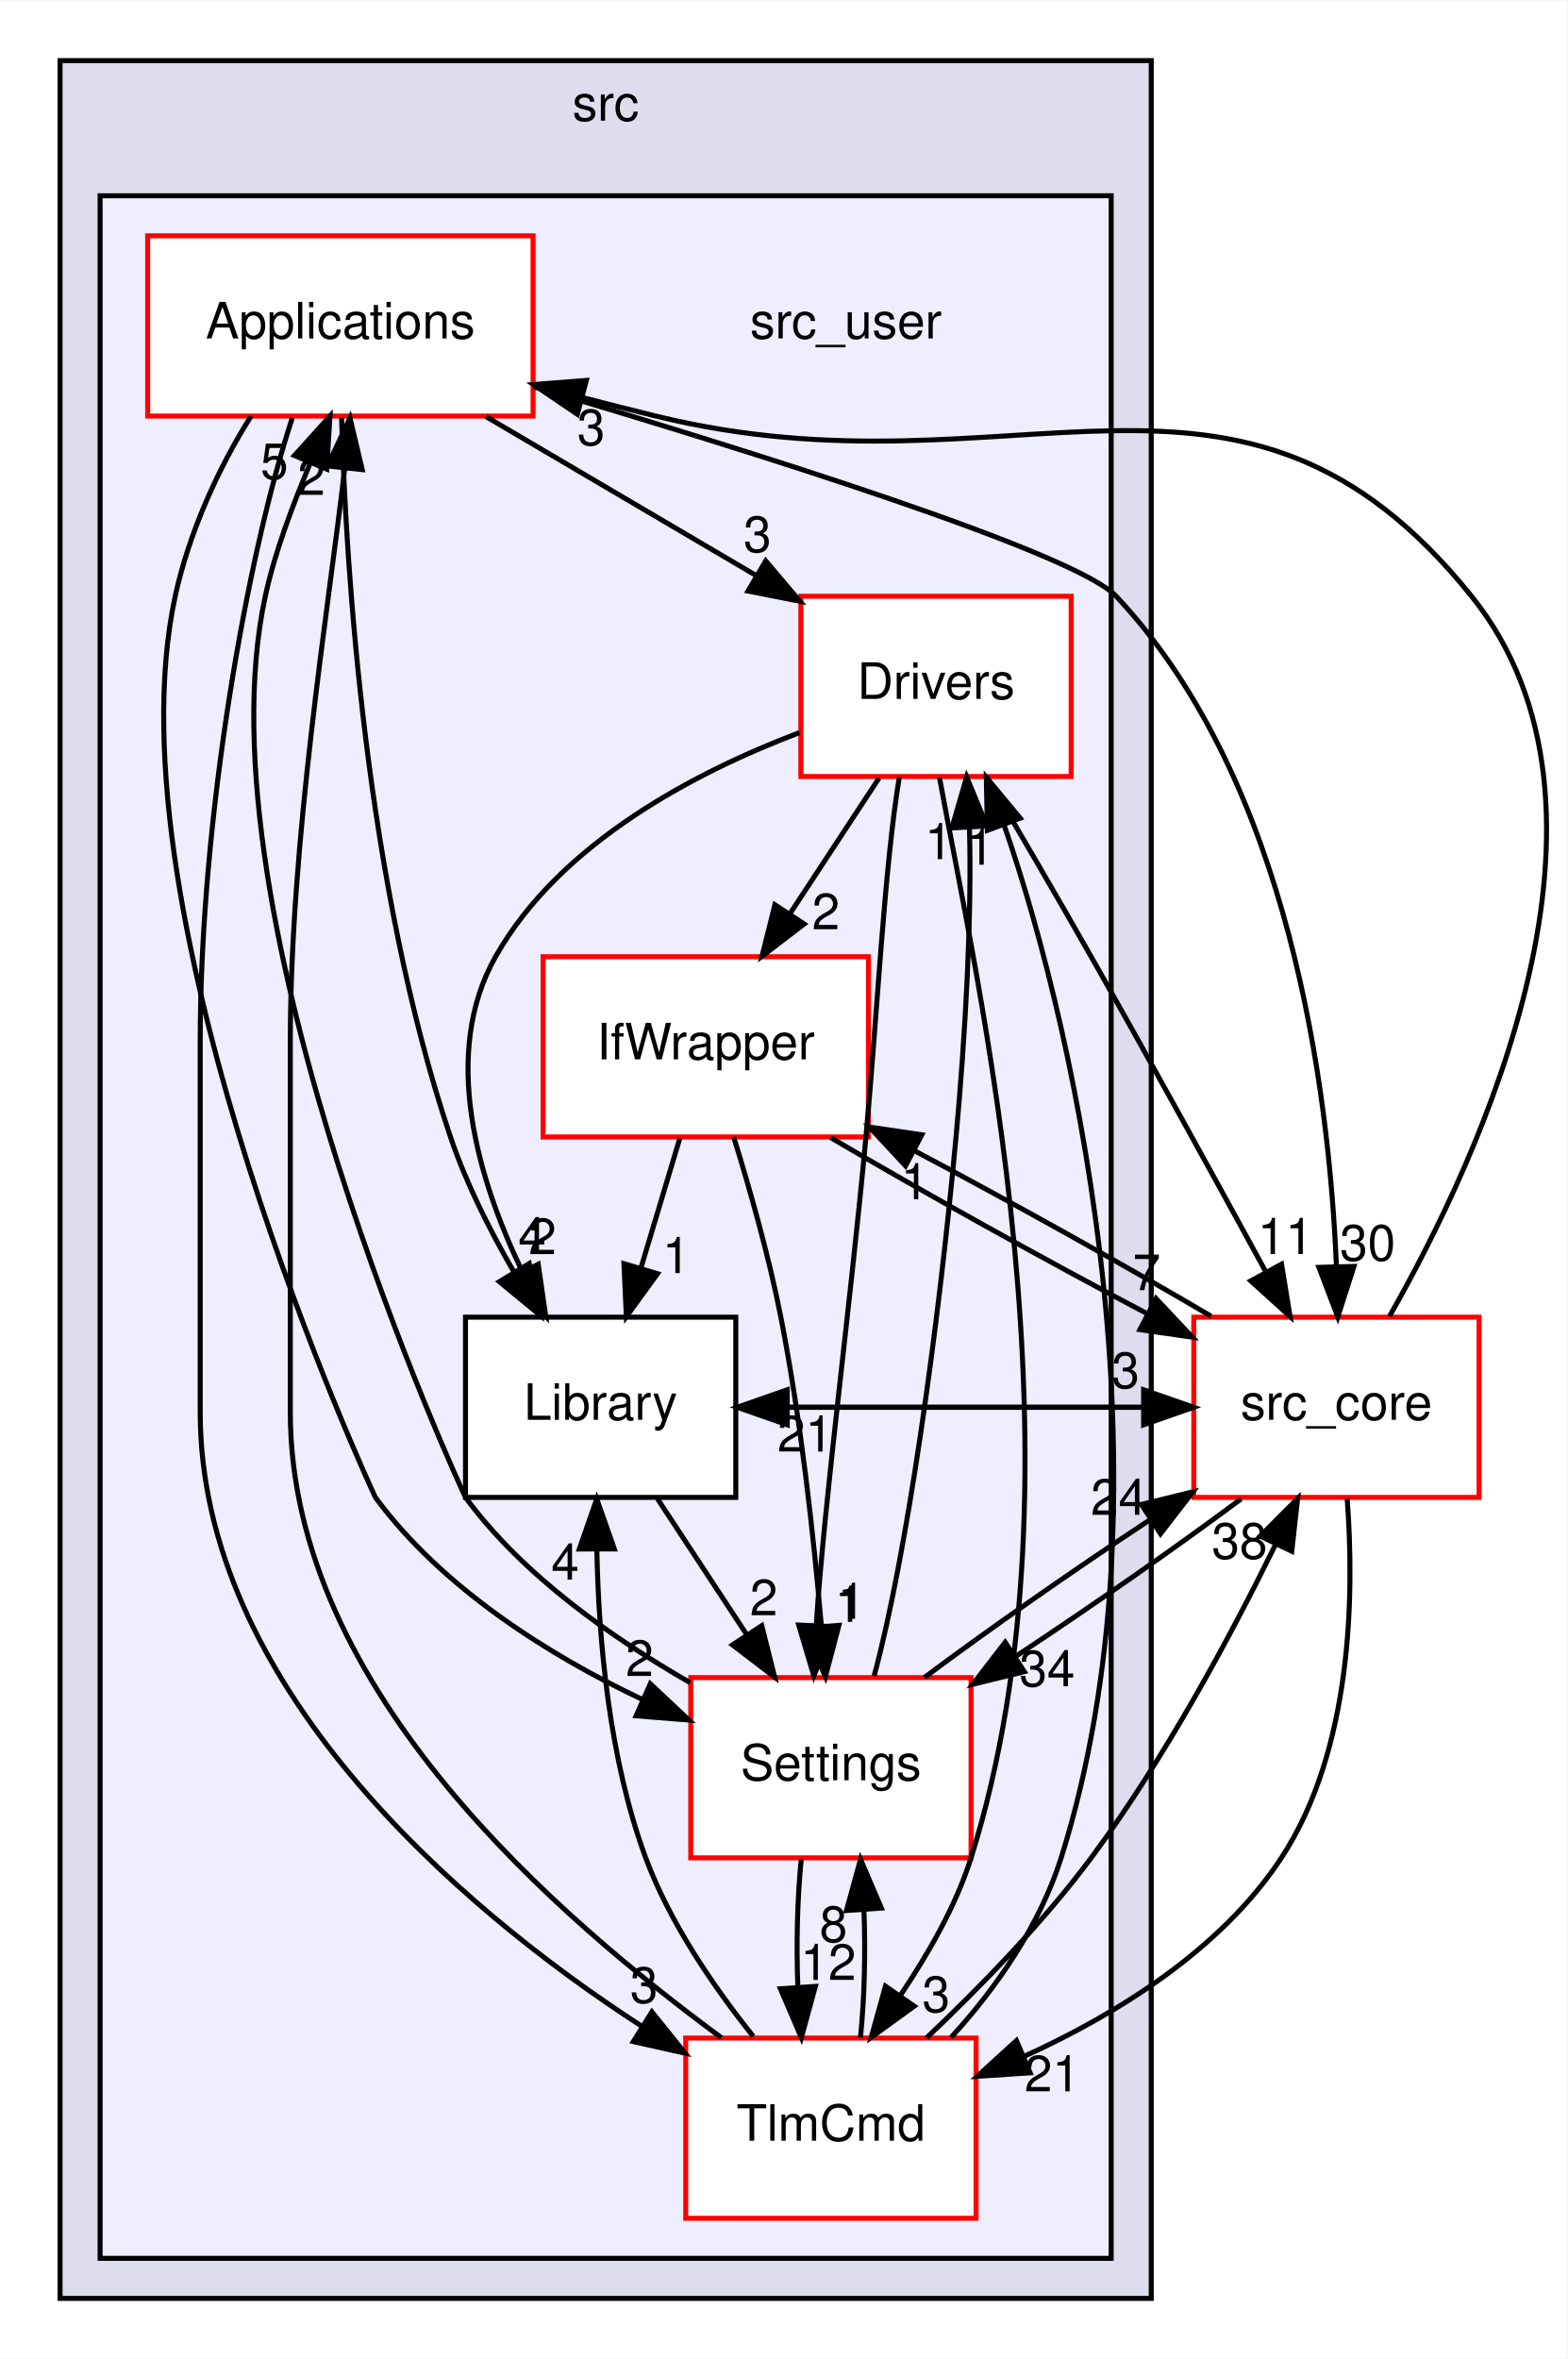
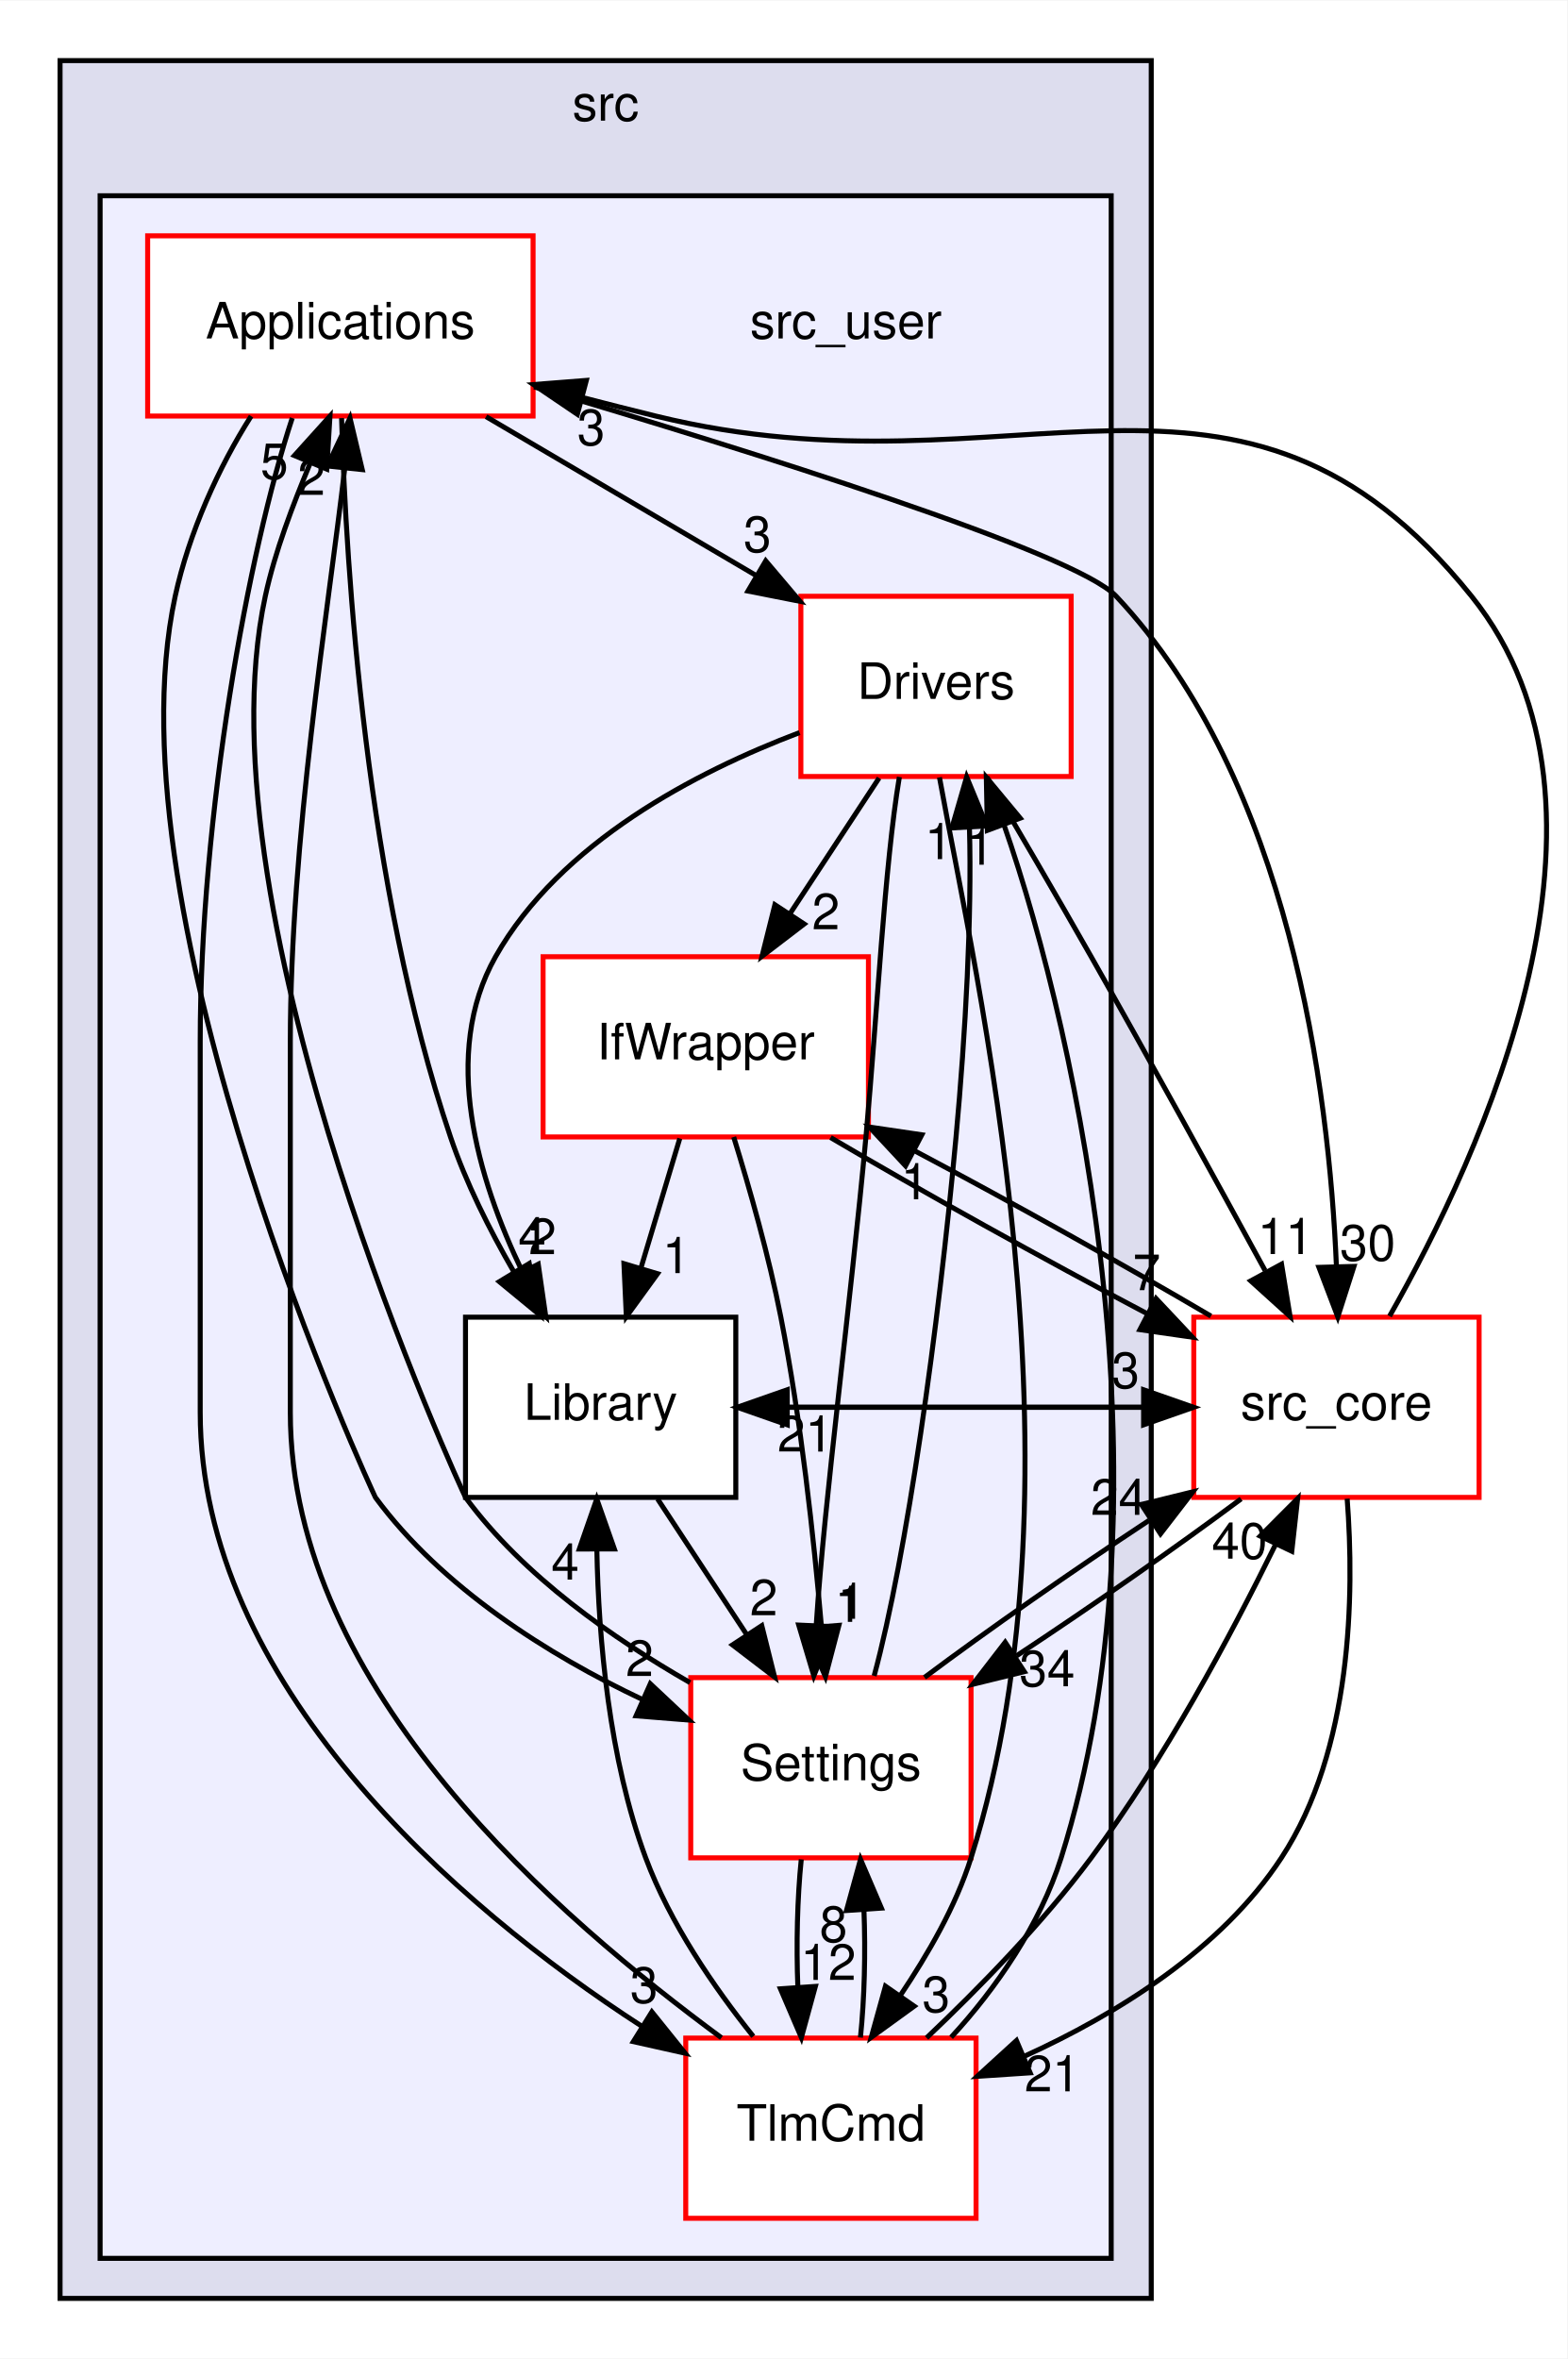
<svg xmlns="http://www.w3.org/2000/svg" xmlns:xlink="http://www.w3.org/1999/xlink" width="313pt" height="471pt" viewBox="0.00 0.00 313.14 471.00">
  <g id="graph0" class="graph" transform="scale(1 1) rotate(0) translate(4 467)">
    <polygon fill="white" stroke="transparent" points="-4,4 -4,-467 309.14,-467 309.14,4 -4,4" />
    <g id="clust1" class="cluster">
      <g id="a_clust1">
        <a xlink:href="dir_68267d1309a1af8e8297ef4c3efbcdba.html" target="_top" xlink:title="src">
          <polygon fill="#ddddee" stroke="black" points="8,-8 8,-455 226,-455 226,-8 8,-8" />
          <text text-anchor="middle" x="117" y="-443" font-family="Helvetica,sans-Serif" font-size="10.00">src</text>
        </a>
      </g>
    </g>
    <g id="clust2" class="cluster">
      <g id="a_clust2">
        <a xlink:href="dir_eee969b9b1fd07f6dd15d1b94d8d842d.html" target="_top">
          <polygon fill="#eeeeff" stroke="black" points="16,-16 16,-428 218,-428 218,-16 16,-16" />
        </a>
      </g>
    </g>
    <g id="node1" class="node">
      <text text-anchor="middle" x="165" y="-399.5" font-family="Helvetica,sans-Serif" font-size="10.00">src_user</text>
    </g>
    <g id="node2" class="node">
      <g id="a_node2">
        <a xlink:href="dir_4ee6211a2ef4316cc067157a00fb7dc2.html" target="_top" xlink:title="Applications">
          <polygon fill="white" stroke="red" points="102.5,-420 25.5,-420 25.5,-384 102.5,-384 102.5,-420" />
          <text text-anchor="middle" x="64" y="-399.5" font-family="Helvetica,sans-Serif" font-size="10.00">Applications</text>
        </a>
      </g>
    </g>
    <g id="node3" class="node">
      <g id="a_node3">
        <a xlink:href="dir_857ab89b484a44f88fda86cc6c60dfeb.html" target="_top" xlink:title="Drivers">
          <polygon fill="white" stroke="red" points="210,-348 156,-348 156,-312 210,-312 210,-348" />
          <text text-anchor="middle" x="183" y="-327.5" font-family="Helvetica,sans-Serif" font-size="10.00">Drivers</text>
        </a>
      </g>
    </g>
    <g id="edge15" class="edge">
      <path fill="none" stroke="black" d="M93.11,-383.88C109.4,-374.29 129.84,-362.27 147.12,-352.11" />
      <polygon fill="black" stroke="black" points="148.98,-355.07 155.82,-346.99 145.43,-349.04 148.98,-355.07" />
      <g id="a_edge15-headlabel">
        <a xlink:href="dir_000019_000022.html" target="_top" xlink:title="3">
          <text text-anchor="middle" x="147.32" y="-356.84" font-family="Helvetica,sans-Serif" font-size="10.00">3</text>
        </a>
      </g>
    </g>
    <g id="node5" class="node">
      <g id="a_node5">
        <a xlink:href="dir_c9ae416fc705fb809a1f033648649fff.html" target="_top" xlink:title="Library">
          <polygon fill="white" stroke="black" points="143,-204 89,-204 89,-168 143,-168 143,-204" />
          <text text-anchor="middle" x="116" y="-183.5" font-family="Helvetica,sans-Serif" font-size="10.00">Library</text>
        </a>
      </g>
    </g>
    <g id="edge14" class="edge">
      <path fill="none" stroke="black" d="M64.24,-383.59C65.13,-353.53 69.04,-290.25 86,-240 89.09,-230.83 93.81,-221.44 98.6,-213.16" />
      <polygon fill="black" stroke="black" points="101.74,-214.72 103.94,-204.36 95.76,-211.09 101.74,-214.72" />
      <g id="a_edge14-headlabel">
        <a xlink:href="dir_000019_000008.html" target="_top" xlink:title="4">
          <text text-anchor="middle" x="102.31" y="-216.77" font-family="Helvetica,sans-Serif" font-size="10.00">4</text>
        </a>
      </g>
    </g>
    <g id="node6" class="node">
      <g id="a_node6">
        <a xlink:href="dir_a6c80cab417eca370553d013a38aa3d8.html" target="_top" xlink:title="Settings">
          <polygon fill="white" stroke="red" points="190,-132 134,-132 134,-96 190,-96 190,-132" />
          <text text-anchor="middle" x="162" y="-111.5" font-family="Helvetica,sans-Serif" font-size="10.00">Settings</text>
        </a>
      </g>
    </g>
    <g id="edge13" class="edge">
      <path fill="none" stroke="black" d="M46.17,-383.98C39.73,-373.89 33.73,-360.64 31,-348 17.09,-283.58 70.88,-168.16 71,-168 84.23,-150.01 105.56,-136.5 124.37,-127.62" />
      <polygon fill="black" stroke="black" points="125.92,-130.77 133.64,-123.52 123.08,-124.37 125.92,-130.77" />
      <g id="a_edge13-headlabel">
        <a xlink:href="dir_000019_000028.html" target="_top" xlink:title="2">
          <text text-anchor="middle" x="123.78" y="-132.32" font-family="Helvetica,sans-Serif" font-size="10.00">2</text>
        </a>
      </g>
    </g>
    <g id="node7" class="node">
      <g id="a_node7">
        <a xlink:href="dir_8db6de9170c801ae5a17095202f7349c.html" target="_top" xlink:title="TlmCmd">
          <polygon fill="white" stroke="red" points="191,-60 133,-60 133,-24 191,-24 191,-60" />
          <text text-anchor="middle" x="162" y="-39.5" font-family="Helvetica,sans-Serif" font-size="10.00">TlmCmd</text>
        </a>
      </g>
    </g>
    <g id="edge11" class="edge">
      <path fill="none" stroke="black" d="M54.39,-383.61C45.6,-356.94 36,-304.27 36,-259 36,-259 36,-259 36,-185 36,-131.03 86.96,-86.45 124.21,-62.37" />
      <polygon fill="black" stroke="black" points="126.23,-65.23 132.87,-56.98 122.53,-59.29 126.23,-65.23" />
      <g id="a_edge11-headlabel">
        <a xlink:href="dir_000019_000041.html" target="_top" xlink:title="3">
          <text text-anchor="middle" x="124.67" y="-67.04" font-family="Helvetica,sans-Serif" font-size="10.00">3</text>
        </a>
      </g>
    </g>
    <g id="node8" class="node">
      <g id="a_node8">
        <a xlink:href="dir_be63cfd930404a85b97e9333ec04cd9e.html" target="_top" xlink:title="src_core">
          <polygon fill="white" stroke="red" points="291.5,-204 234.5,-204 234.5,-168 291.5,-168 291.5,-204" />
          <text text-anchor="middle" x="263" y="-183.5" font-family="Helvetica,sans-Serif" font-size="10.00">src_core</text>
        </a>
      </g>
    </g>
    <g id="edge12" class="edge">
      <path fill="none" stroke="black" d="M102.69,-389.83C145.86,-377.05 210.77,-356.76 219,-348 253.7,-311.06 261.52,-249.44 263,-214.11" />
      <polygon fill="black" stroke="black" points="266.5,-214.14 263.27,-204.05 259.5,-213.95 266.5,-214.14" />
      <g id="a_edge12-headlabel">
        <a xlink:href="dir_000019_000001.html" target="_top" xlink:title="30">
          <text text-anchor="middle" x="269.24" y="-215.31" font-family="Helvetica,sans-Serif" font-size="10.00">30</text>
        </a>
      </g>
    </g>
    <g id="node4" class="node">
      <g id="a_node4">
        <a xlink:href="dir_82a6d08b74acde068a893bd36b924818.html" target="_top" xlink:title="IfWrapper">
          <polygon fill="white" stroke="red" points="169.5,-276 104.5,-276 104.5,-240 169.5,-240 169.5,-276" />
          <text text-anchor="middle" x="137" y="-255.5" font-family="Helvetica,sans-Serif" font-size="10.00">IfWrapper</text>
        </a>
      </g>
    </g>
    <g id="edge28" class="edge">
      <path fill="none" stroke="black" d="M171.63,-311.7C166.28,-303.56 159.8,-293.69 153.89,-284.7" />
      <polygon fill="black" stroke="black" points="156.66,-282.54 148.24,-276.1 150.81,-286.38 156.66,-282.54" />
      <g id="a_edge28-headlabel">
        <a xlink:href="dir_000022_000025.html" target="_top" xlink:title="2">
          <text text-anchor="middle" x="161" y="-281.48" font-family="Helvetica,sans-Serif" font-size="10.00">2</text>
        </a>
      </g>
    </g>
    <g id="edge29" class="edge">
      <path fill="none" stroke="black" d="M155.74,-320.77C135,-312.91 107.9,-298.82 95,-276 84.03,-256.58 91.42,-231.67 100.33,-213.14" />
      <polygon fill="black" stroke="black" points="103.53,-214.58 105.04,-204.1 97.32,-211.35 103.53,-214.58" />
      <g id="a_edge29-headlabel">
        <a xlink:href="dir_000022_000008.html" target="_top" xlink:title="2">
          <text text-anchor="middle" x="104.39" y="-216.58" font-family="Helvetica,sans-Serif" font-size="10.00">2</text>
        </a>
      </g>
    </g>
    <g id="edge27" class="edge">
      <path fill="none" stroke="black" d="M175.68,-311.91C172.69,-293.97 171.3,-264.97 169,-240 165.91,-206.41 160.74,-167.94 159.08,-142.65" />
      <polygon fill="black" stroke="black" points="162.56,-142.17 158.59,-132.35 155.57,-142.5 162.56,-142.17" />
      <g id="a_edge27-headlabel">
        <a xlink:href="dir_000022_000028.html" target="_top" xlink:title="1">
          <text text-anchor="middle" x="165.57" y="-143.13" font-family="Helvetica,sans-Serif" font-size="10.00">1</text>
        </a>
      </g>
    </g>
    <g id="edge26" class="edge">
      <path fill="none" stroke="black" d="M183.69,-311.83C190.76,-272.55 214.39,-173.55 190,-96 186.93,-86.25 181.37,-76.73 175.87,-68.51" />
      <polygon fill="black" stroke="black" points="178.64,-66.37 170.06,-60.15 172.9,-70.36 178.64,-66.37" />
      <g id="a_edge26-headlabel">
        <a xlink:href="dir_000022_000041.html" target="_top" xlink:title="3">
          <text text-anchor="middle" x="183.03" y="-65.2" font-family="Helvetica,sans-Serif" font-size="10.00">3</text>
        </a>
      </g>
    </g>
    <g id="edge25" class="edge">
      <path fill="none" stroke="black" d="M193.17,-311.88C199.27,-301.53 207.16,-288.05 214,-276 225.9,-255.03 239.06,-231.08 248.75,-213.31" />
      <polygon fill="black" stroke="black" points="252.03,-214.59 253.74,-204.14 245.88,-211.25 252.03,-214.59" />
      <g id="a_edge25-headlabel">
        <a xlink:href="dir_000022_000001.html" target="_top" xlink:title="11">
          <text text-anchor="middle" x="252.81" y="-216.61" font-family="Helvetica,sans-Serif" font-size="10.00">11</text>
        </a>
      </g>
    </g>
    <g id="edge22" class="edge">
      <path fill="none" stroke="black" d="M131.81,-239.7C129.47,-231.9 126.65,-222.51 124.05,-213.83" />
      <polygon fill="black" stroke="black" points="127.36,-212.68 121.13,-204.1 120.65,-214.69 127.36,-212.68" />
      <g id="a_edge22-headlabel">
        <a xlink:href="dir_000025_000008.html" target="_top" xlink:title="1">
          <text text-anchor="middle" x="131.11" y="-212.8" font-family="Helvetica,sans-Serif" font-size="10.00">1</text>
        </a>
      </g>
    </g>
    <g id="edge21" class="edge">
      <path fill="none" stroke="black" d="M142.58,-239.99C145.77,-229.68 149.61,-216.2 152,-204 156.02,-183.53 158.57,-160.07 160.09,-142.38" />
      <polygon fill="black" stroke="black" points="163.6,-142.44 160.91,-132.19 156.62,-141.88 163.6,-142.44" />
      <g id="a_edge21-headlabel">
        <a xlink:href="dir_000025_000028.html" target="_top" xlink:title="1">
          <text text-anchor="middle" x="166.14" y="-143.75" font-family="Helvetica,sans-Serif" font-size="10.00">1</text>
        </a>
      </g>
    </g>
    <g id="edge20" class="edge">
      <path fill="none" stroke="black" d="M161.93,-239.88C180.02,-229.21 204.66,-215.51 225.14,-204.72" />
      <polygon fill="black" stroke="black" points="226.96,-207.72 234.22,-200 223.73,-201.51 226.96,-207.72" />
      <g id="a_edge20-headlabel">
        <a xlink:href="dir_000025_000001.html" target="_top" xlink:title="7">
          <text text-anchor="middle" x="225.09" y="-209.4" font-family="Helvetica,sans-Serif" font-size="10.00">7</text>
        </a>
      </g>
    </g>
    <g id="edge24" class="edge">
      <path fill="none" stroke="black" d="M127.37,-167.7C132.72,-159.56 139.2,-149.69 145.11,-140.7" />
      <polygon fill="black" stroke="black" points="148.19,-142.38 150.76,-132.1 142.34,-138.54 148.19,-142.38" />
      <g id="a_edge24-headlabel">
        <a xlink:href="dir_000008_000028.html" target="_top" xlink:title="2">
          <text text-anchor="middle" x="148.59" y="-144.45" font-family="Helvetica,sans-Serif" font-size="10.00">2</text>
        </a>
      </g>
    </g>
    <g id="edge23" class="edge">
      <path fill="none" stroke="black" d="M143.28,-186C170.23,-186 197.19,-186 224.14,-186" />
      <polygon fill="black" stroke="black" points="224.47,-189.5 234.47,-186 224.47,-182.5 224.47,-189.5" />
      <g id="a_edge23-headlabel">
        <a xlink:href="dir_000008_000001.html" target="_top" xlink:title="3">
          <text text-anchor="middle" x="220.88" y="-189.84" font-family="Helvetica,sans-Serif" font-size="10.00">3</text>
        </a>
      </g>
    </g>
    <g id="edge18" class="edge">
      <path fill="none" stroke="black" d="M133.86,-131C118.58,-139.79 100.65,-152.16 89,-168 88.88,-168.16 35.09,-283.58 49,-348 50.94,-356.98 54.53,-366.28 57.95,-374.53" />
      <polygon fill="black" stroke="black" points="54.82,-376.11 61.92,-383.98 61.28,-373.4 54.82,-376.11" />
      <g id="a_edge18-headlabel">
        <a xlink:href="dir_000028_000019.html" target="_top" xlink:title="5">
          <text text-anchor="middle" x="50.81" y="-371.4" font-family="Helvetica,sans-Serif" font-size="10.00">5</text>
        </a>
      </g>
    </g>
    <g id="edge19" class="edge">
      <path fill="none" stroke="black" d="M170.64,-132.35C177.16,-156.44 183.45,-201.44 187,-240 188.9,-260.67 190.18,-284.12 189.68,-301.76" />
      <polygon fill="black" stroke="black" points="186.17,-301.73 189.12,-311.91 193.16,-302.12 186.17,-301.73" />
      <g id="a_edge19-headlabel">
        <a xlink:href="dir_000028_000022.html" target="_top" xlink:title="1">
          <text text-anchor="middle" x="183.53" y="-295.49" font-family="Helvetica,sans-Serif" font-size="10.00">1</text>
        </a>
      </g>
    </g>
    <g id="edge16" class="edge">
      <path fill="none" stroke="black" d="M156.08,-95.7C155.29,-87.98 155.06,-78.71 155.4,-70.11" />
      <polygon fill="black" stroke="black" points="158.9,-70.32 156.1,-60.1 151.92,-69.84 158.9,-70.32" />
      <g id="a_edge16-headlabel">
        <a xlink:href="dir_000028_000041.html" target="_top" xlink:title="12">
          <text text-anchor="middle" x="161.48" y="-71.61" font-family="Helvetica,sans-Serif" font-size="10.00">12</text>
        </a>
      </g>
    </g>
    <g id="edge17" class="edge">
      <path fill="none" stroke="black" d="M180.7,-132.04C193.34,-141.49 210.28,-153.33 225.56,-163.41" />
      <polygon fill="black" stroke="black" points="224.03,-166.59 234.32,-169.12 227.85,-160.73 224.03,-166.59" />
      <g id="a_edge17-headlabel">
        <a xlink:href="dir_000028_000001.html" target="_top" xlink:title="24">
          <text text-anchor="middle" x="219.47" y="-164.51" font-family="Helvetica,sans-Serif" font-size="10.00">24</text>
        </a>
      </g>
    </g>
    <g id="edge7" class="edge">
      <path fill="none" stroke="black" d="M140.13,-60.06C108.36,-83.53 54,-129.26 54,-185 54,-259 54,-259 54,-259 54,-299.14 61.55,-345.1 64.88,-373.6" />
      <polygon fill="black" stroke="black" points="61.4,-374.03 65.92,-383.61 68.37,-373.3 61.4,-374.03" />
      <g id="a_edge7-headlabel">
        <a xlink:href="dir_000041_000019.html" target="_top" xlink:title="2">
          <text text-anchor="middle" x="58.21" y="-368.25" font-family="Helvetica,sans-Serif" font-size="10.00">2</text>
        </a>
      </g>
    </g>
    <g id="edge10" class="edge">
      <path fill="none" stroke="black" d="M186.01,-60.15C195.01,-69.88 203.83,-82.73 208,-96 230.63,-167.95 211.93,-258.35 196.56,-302.41" />
      <polygon fill="black" stroke="black" points="193.26,-301.24 193.05,-311.83 199.82,-303.68 193.26,-301.24" />
      <g id="a_edge10-headlabel">
        <a xlink:href="dir_000041_000022.html" target="_top" xlink:title="1">
          <text text-anchor="middle" x="191.85" y="-294.38" font-family="Helvetica,sans-Serif" font-size="10.00">1</text>
        </a>
      </g>
    </g>
    <g id="edge9" class="edge">
      <path fill="none" stroke="black" d="M146.49,-60.34C138.67,-70.11 129.84,-82.95 125,-96 117.68,-115.75 115.59,-139.55 115.24,-157.57" />
      <polygon fill="black" stroke="black" points="111.74,-157.69 115.22,-167.69 118.74,-157.7 111.74,-157.69" />
      <g id="a_edge9-headlabel">
        <a xlink:href="dir_000041_000008.html" target="_top" xlink:title="4">
          <text text-anchor="middle" x="108.91" y="-151.58" font-family="Helvetica,sans-Serif" font-size="10.00">4</text>
        </a>
      </g>
    </g>
    <g id="edge8" class="edge">
      <path fill="none" stroke="black" d="M167.9,-60.1C168.7,-67.79 168.94,-77.05 168.6,-85.67" />
      <polygon fill="black" stroke="black" points="165.11,-85.48 167.92,-95.7 172.09,-85.96 165.11,-85.48" />
      <g id="a_edge8-headlabel">
        <a xlink:href="dir_000041_000028.html" target="_top" xlink:title="8">
          <text text-anchor="middle" x="162.52" y="-79.2" font-family="Helvetica,sans-Serif" font-size="10.00">8</text>
        </a>
      </g>
    </g>
    <g id="edge6" class="edge">
      <path fill="none" stroke="black" d="M181.11,-60.04C191.56,-69.93 204.31,-82.97 214,-96 228.63,-115.67 241.82,-140.23 250.82,-158.56" />
      <polygon fill="black" stroke="black" points="247.77,-160.27 255.25,-167.77 254.08,-157.24 247.77,-160.27" />
      <g id="a_edge6-headlabel">
-         <a xlink:href="dir_000041_000001.html" target="_top" xlink:title="38">
-           <text text-anchor="middle" x="243.65" y="-155.76" font-family="Helvetica,sans-Serif" font-size="10.00">38</text>
+         <a xlink:href="dir_000041_000001.html" target="_top" xlink:title="40">
+           <text text-anchor="middle" x="243.65" y="-155.76" font-family="Helvetica,sans-Serif" font-size="10.00">40</text>
        </a>
      </g>
    </g>
    <g id="edge2" class="edge">
      <path fill="none" stroke="black" d="M273.61,-204.2C291.85,-236.23 324.08,-305.58 290,-348 243.54,-405.84 199.06,-366.33 127,-384 122.3,-385.15 117.41,-386.4 112.52,-387.66" />
      <polygon fill="black" stroke="black" points="111.35,-384.35 102.58,-390.29 113.14,-391.12 111.35,-384.35" />
      <g id="a_edge2-headlabel">
        <a xlink:href="dir_000001_000019.html" target="_top" xlink:title="3">
          <text text-anchor="middle" x="114.1" y="-378.19" font-family="Helvetica,sans-Serif" font-size="10.00">3</text>
        </a>
      </g>
    </g>
    <g id="edge4" class="edge">
      <path fill="none" stroke="black" d="M237.93,-204.21C220.98,-214.2 198.33,-226.83 178.73,-237.23" />
      <polygon fill="black" stroke="black" points="176.91,-234.23 169.69,-241.98 180.17,-240.43 176.91,-234.23" />
      <g id="a_edge4-headlabel">
        <a xlink:href="dir_000001_000025.html" target="_top" xlink:title="1">
          <text text-anchor="middle" x="178.77" y="-227.55" font-family="Helvetica,sans-Serif" font-size="10.00">1</text>
        </a>
      </g>
    </g>
    <g id="edge5" class="edge">
      <path fill="none" stroke="black" d="M234.47,-186C207.52,-186 180.56,-186 153.61,-186" />
      <polygon fill="black" stroke="black" points="153.28,-182.5 143.28,-186 153.28,-189.5 153.28,-182.5" />
      <g id="a_edge5-headlabel">
        <a xlink:href="dir_000001_000008.html" target="_top" xlink:title="21">
          <text text-anchor="middle" x="156.87" y="-177.16" font-family="Helvetica,sans-Serif" font-size="10.00">21</text>
        </a>
      </g>
    </g>
    <g id="edge3" class="edge">
      <path fill="none" stroke="black" d="M243.95,-167.7C231.25,-158.22 214.31,-146.4 199.08,-136.35" />
      <polygon fill="black" stroke="black" points="200.64,-133.19 190.35,-130.67 196.82,-139.06 200.64,-133.19" />
      <g id="a_edge3-headlabel">
        <a xlink:href="dir_000001_000028.html" target="_top" xlink:title="34">
          <text text-anchor="middle" x="205.2" y="-130.27" font-family="Helvetica,sans-Serif" font-size="10.00">34</text>
        </a>
      </g>
    </g>
    <g id="edge1" class="edge">
      <path fill="none" stroke="black" d="M265.14,-167.75C266.6,-148.61 266.18,-117.61 252,-96 239.97,-77.67 219.22,-64.83 200.68,-56.38" />
      <polygon fill="black" stroke="black" points="201.81,-53.06 191.24,-52.36 199.07,-59.5 201.81,-53.06" />
      <g id="a_edge1-headlabel">
        <a xlink:href="dir_000001_000041.html" target="_top" xlink:title="21">
          <text text-anchor="middle" x="206.23" y="-49.36" font-family="Helvetica,sans-Serif" font-size="10.00">21</text>
        </a>
      </g>
    </g>
  </g>
</svg>
